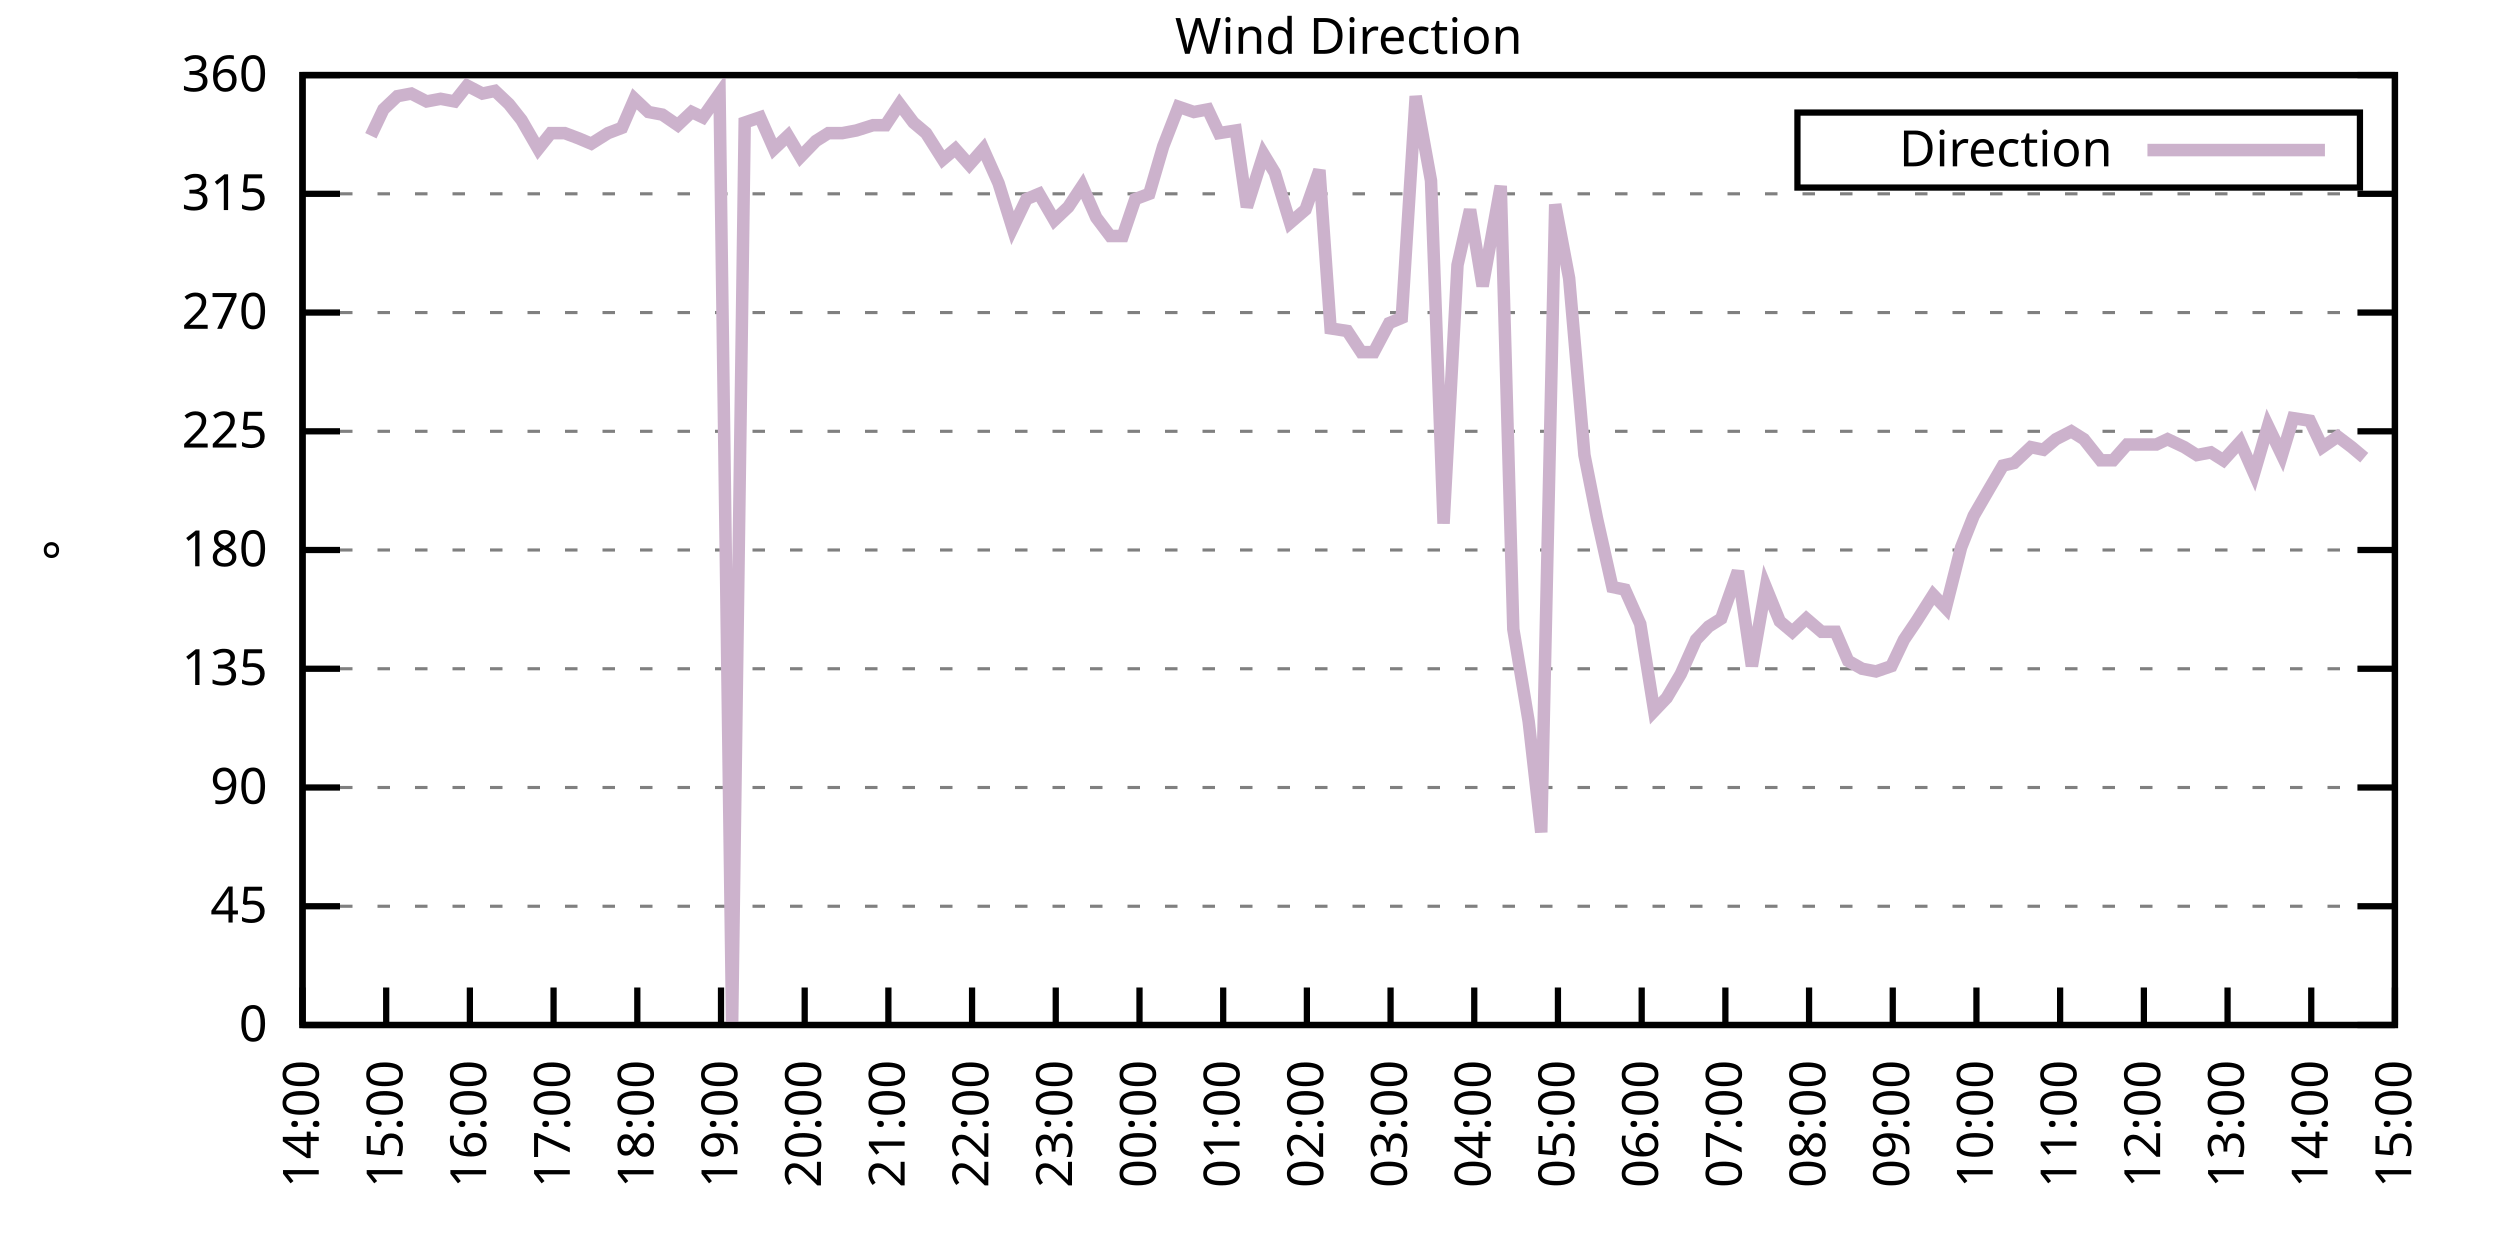
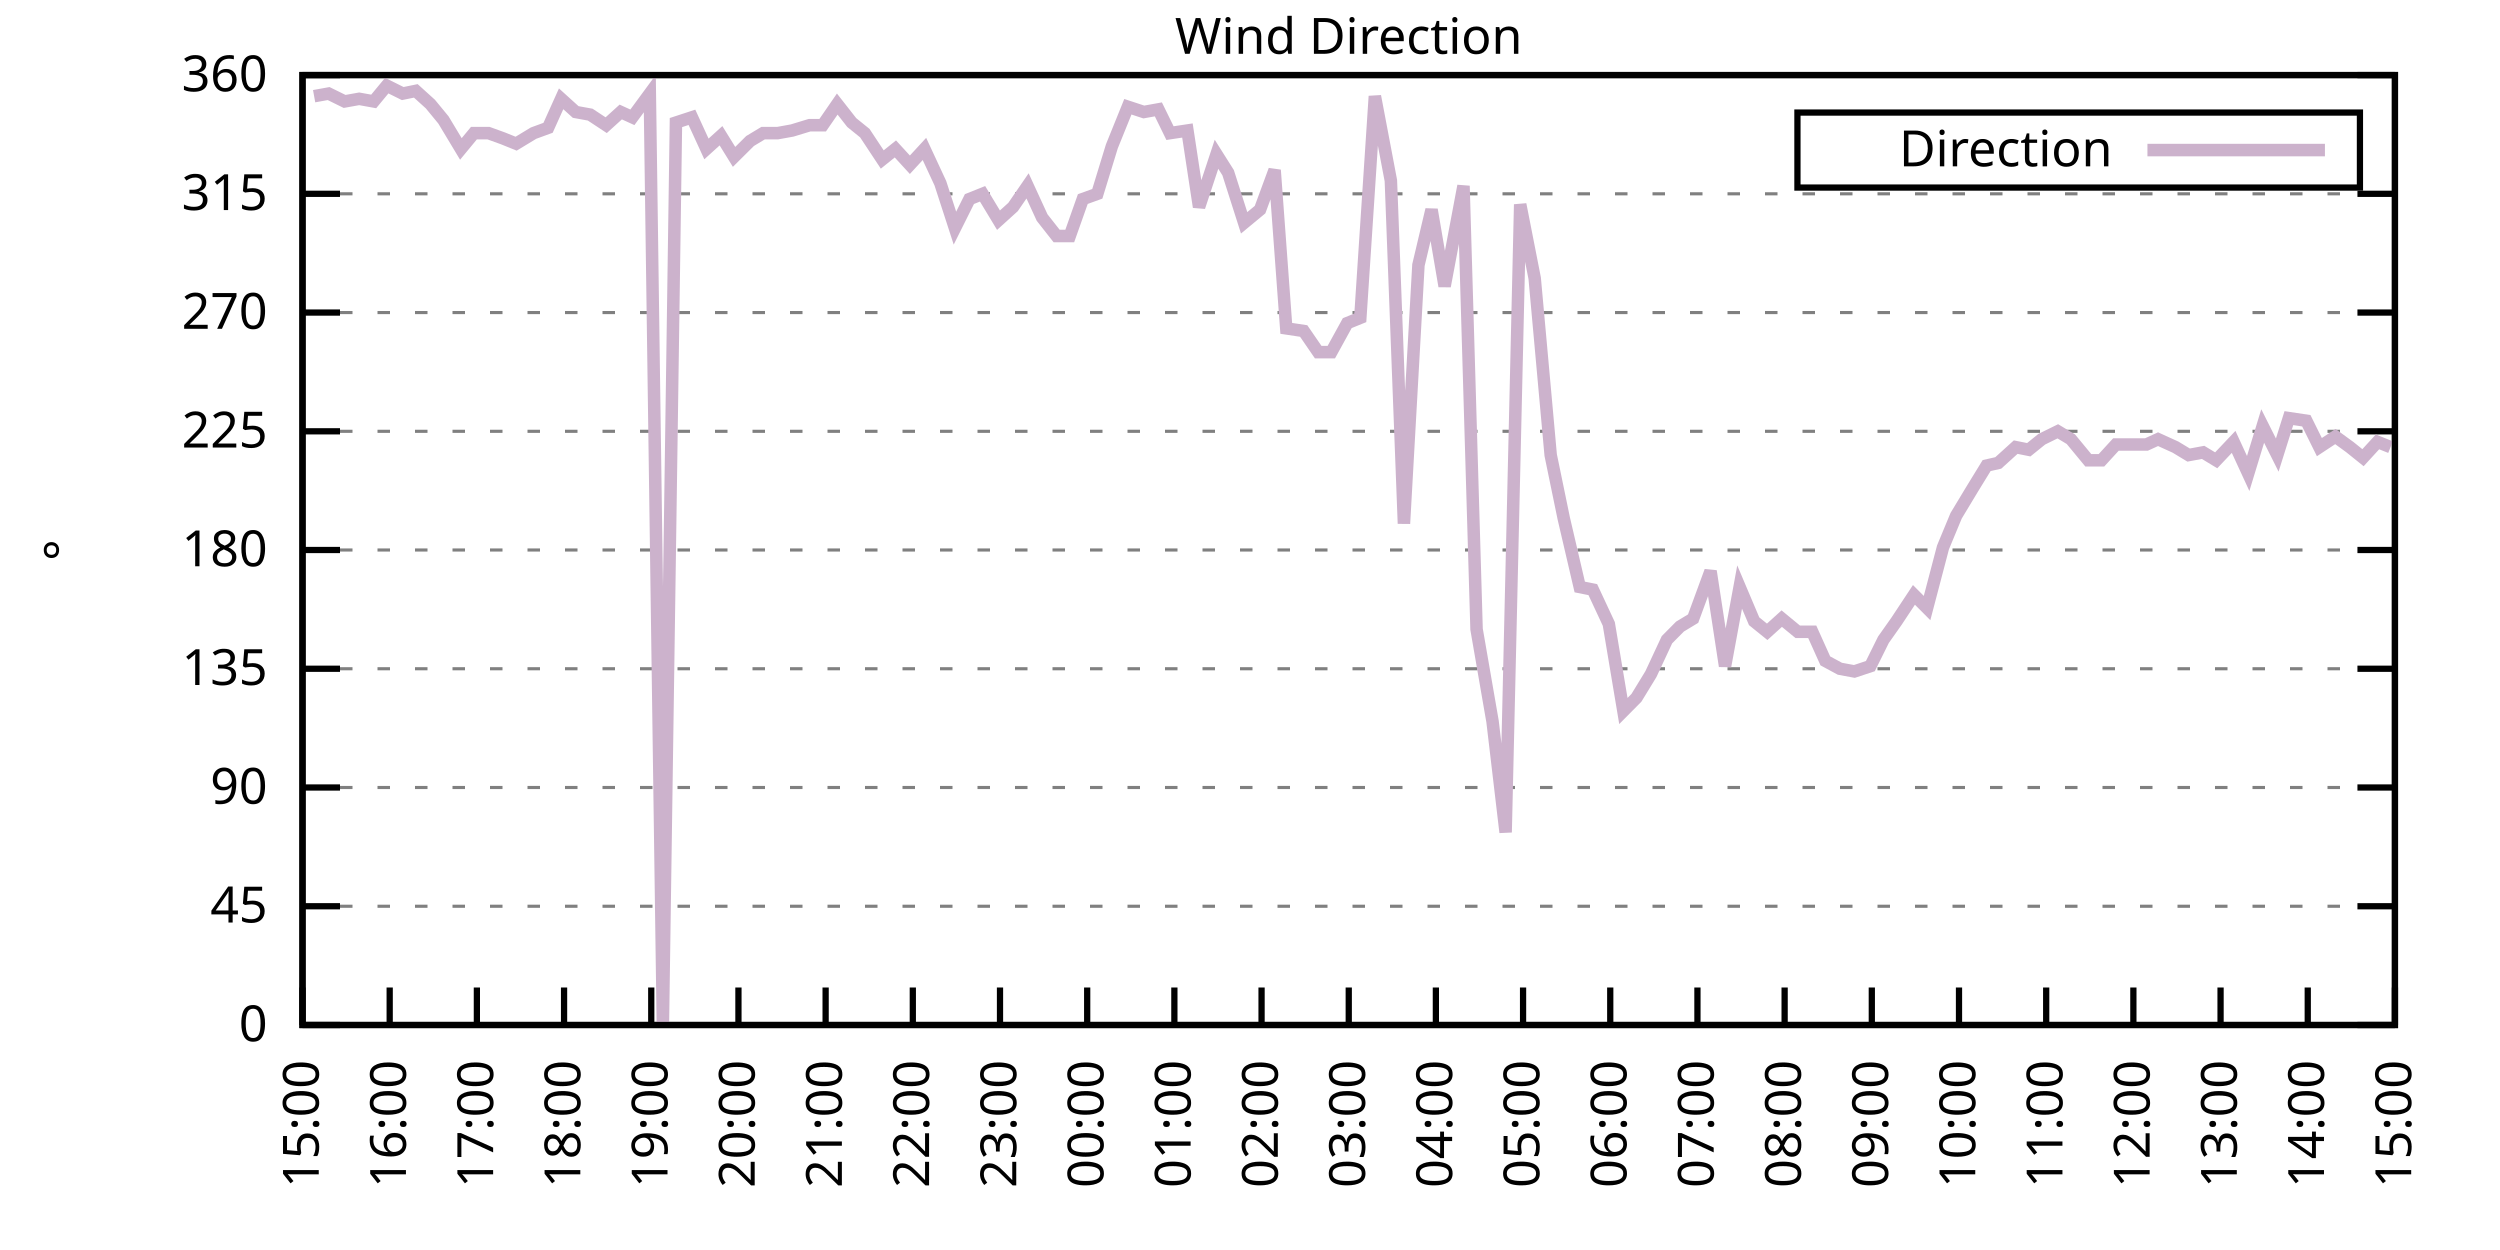
<svg xmlns="http://www.w3.org/2000/svg" xmlns:xlink="http://www.w3.org/1999/xlink" width="400" height="200" viewBox="0 0 400 200">
  <g id="gnuplot_canvas">
    <rect x="0" y="0" width="400" height="200" fill="none" />
    <defs>
      <circle id="gpDot" r="0.5" stroke-width="0.5" stroke="currentColor" />
      <path id="gpPt0" stroke-width="0.333" stroke="currentColor" d="M-1,0 h2 M0,-1 v2" />
      <path id="gpPt1" stroke-width="0.333" stroke="currentColor" d="M-1,-1 L1,1 M1,-1 L-1,1" />
      <path id="gpPt2" stroke-width="0.333" stroke="currentColor" d="M-1,0 L1,0 M0,-1 L0,1 M-1,-1 L1,1 M-1,1 L1,-1" />
      <rect id="gpPt3" stroke-width="0.333" stroke="currentColor" x="-1" y="-1" width="2" height="2" />
      <rect id="gpPt4" stroke-width="0.333" stroke="currentColor" fill="currentColor" x="-1" y="-1" width="2" height="2" />
      <circle id="gpPt5" stroke-width="0.333" stroke="currentColor" cx="0" cy="0" r="1" />
      <use xlink:href="#gpPt5" id="gpPt6" fill="currentColor" stroke="none" />
      <path id="gpPt7" stroke-width="0.333" stroke="currentColor" d="M0,-1.33 L-1.33,0.67 L1.33,0.67 z" />
      <use xlink:href="#gpPt7" id="gpPt8" fill="currentColor" stroke="none" />
      <use xlink:href="#gpPt7" id="gpPt9" stroke="currentColor" transform="rotate(180)" />
      <use xlink:href="#gpPt9" id="gpPt10" fill="currentColor" stroke="none" />
      <use xlink:href="#gpPt3" id="gpPt11" stroke="currentColor" transform="rotate(45)" />
      <use xlink:href="#gpPt11" id="gpPt12" fill="currentColor" stroke="none" />
      <path id="gpPt13" stroke-width="0.333" stroke="currentColor" d="M0,1.330 L1.265,0.411 L0.782,-1.067 L-0.782,-1.076 L-1.265,0.411 z" />
      <use xlink:href="#gpPt13" id="gpPt14" fill="currentColor" stroke="none" />
      <filter id="textbox" filterUnits="objectBoundingBox" x="0" y="0" height="1" width="1">
        <feFlood flood-color="white" flood-opacity="1" result="bgnd" />
        <feComposite in="SourceGraphic" in2="bgnd" operator="atop" />
      </filter>
      <filter id="greybox" filterUnits="objectBoundingBox" x="0" y="0" height="1" width="1">
        <feFlood flood-color="lightgrey" flood-opacity="1" result="grey" />
        <feComposite in="SourceGraphic" in2="grey" operator="atop" />
      </filter>
    </defs>
    <g fill="none" color="white" stroke="currentColor" stroke-width="1.00" stroke-linecap="butt" stroke-linejoin="miter">
</g>
    <g fill="none" color="black" stroke="currentColor" stroke-width="1.00" stroke-linecap="butt" stroke-linejoin="miter">
      <g stroke="none" shape-rendering="crispEdges">
        <polygon fill="rgb(255, 255, 255)" points="48.40,164.00 383.18,164.00 383.18,12.02 48.40,12.02 " />
      </g>
    </g>
    <g fill="none" color="black" stroke="currentColor" stroke-width="1.00" stroke-linecap="butt" stroke-linejoin="miter">
</g>
    <g fill="none" color="black" stroke="black" stroke-width="0.50" stroke-linecap="butt" stroke-linejoin="miter">
</g>
    <g fill="none" color="gray" stroke="currentColor" stroke-width="0.50" stroke-linecap="butt" stroke-linejoin="miter">
      <path stroke="gray" stroke-dasharray="2,4" class="gridline" d="M48.40,164.00 L383.19,164.00  " />
    </g>
    <g fill="none" color="gray" stroke="gray" stroke-width="1.00" stroke-linecap="butt" stroke-linejoin="miter">
</g>
    <g fill="none" color="black" stroke="currentColor" stroke-width="1.00" stroke-linecap="butt" stroke-linejoin="miter">
      <path stroke="black" d="M48.40,164.00 L54.40,164.00 M383.19,164.00 L377.19,164.00  " />
      <g transform="translate(42.80,166.60)" stroke="none" fill="black" font-family="Sans" font-size="8.00" text-anchor="end">
        <text>
          <tspan font-family="Sans"> 0</tspan>
        </text>
      </g>
    </g>
    <g fill="none" color="black" stroke="currentColor" stroke-width="1.00" stroke-linecap="butt" stroke-linejoin="miter">
</g>
    <g fill="none" color="black" stroke="black" stroke-width="0.50" stroke-linecap="butt" stroke-linejoin="miter">
</g>
    <g fill="none" color="gray" stroke="currentColor" stroke-width="0.50" stroke-linecap="butt" stroke-linejoin="miter">
      <path stroke="gray" stroke-dasharray="2,4" class="gridline" d="M48.40,145.00 L383.19,145.00  " />
    </g>
    <g fill="none" color="gray" stroke="gray" stroke-width="1.00" stroke-linecap="butt" stroke-linejoin="miter">
</g>
    <g fill="none" color="black" stroke="currentColor" stroke-width="1.00" stroke-linecap="butt" stroke-linejoin="miter">
      <path stroke="black" d="M48.40,145.00 L54.40,145.00 M383.19,145.00 L377.19,145.00  " />
      <g transform="translate(42.80,147.60)" stroke="none" fill="black" font-family="Sans" font-size="8.00" text-anchor="end">
        <text>
          <tspan font-family="Sans"> 45</tspan>
        </text>
      </g>
    </g>
    <g fill="none" color="black" stroke="currentColor" stroke-width="1.00" stroke-linecap="butt" stroke-linejoin="miter">
</g>
    <g fill="none" color="black" stroke="black" stroke-width="0.50" stroke-linecap="butt" stroke-linejoin="miter">
</g>
    <g fill="none" color="gray" stroke="currentColor" stroke-width="0.50" stroke-linecap="butt" stroke-linejoin="miter">
      <path stroke="gray" stroke-dasharray="2,4" class="gridline" d="M48.40,126.00 L383.19,126.00  " />
    </g>
    <g fill="none" color="gray" stroke="gray" stroke-width="1.00" stroke-linecap="butt" stroke-linejoin="miter">
</g>
    <g fill="none" color="black" stroke="currentColor" stroke-width="1.00" stroke-linecap="butt" stroke-linejoin="miter">
      <path stroke="black" d="M48.40,126.00 L54.40,126.00 M383.19,126.00 L377.19,126.00  " />
      <g transform="translate(42.80,128.60)" stroke="none" fill="black" font-family="Sans" font-size="8.00" text-anchor="end">
        <text>
          <tspan font-family="Sans"> 90</tspan>
        </text>
      </g>
    </g>
    <g fill="none" color="black" stroke="currentColor" stroke-width="1.00" stroke-linecap="butt" stroke-linejoin="miter">
</g>
    <g fill="none" color="black" stroke="black" stroke-width="0.50" stroke-linecap="butt" stroke-linejoin="miter">
</g>
    <g fill="none" color="gray" stroke="currentColor" stroke-width="0.50" stroke-linecap="butt" stroke-linejoin="miter">
      <path stroke="gray" stroke-dasharray="2,4" class="gridline" d="M48.40,107.00 L383.19,107.00  " />
    </g>
    <g fill="none" color="gray" stroke="gray" stroke-width="1.00" stroke-linecap="butt" stroke-linejoin="miter">
</g>
    <g fill="none" color="black" stroke="currentColor" stroke-width="1.00" stroke-linecap="butt" stroke-linejoin="miter">
      <path stroke="black" d="M48.40,107.00 L54.40,107.00 M383.19,107.00 L377.19,107.00  " />
      <g transform="translate(42.80,109.60)" stroke="none" fill="black" font-family="Sans" font-size="8.00" text-anchor="end">
        <text>
          <tspan font-family="Sans"> 135</tspan>
        </text>
      </g>
    </g>
    <g fill="none" color="black" stroke="currentColor" stroke-width="1.00" stroke-linecap="butt" stroke-linejoin="miter">
</g>
    <g fill="none" color="black" stroke="black" stroke-width="0.50" stroke-linecap="butt" stroke-linejoin="miter">
</g>
    <g fill="none" color="gray" stroke="currentColor" stroke-width="0.50" stroke-linecap="butt" stroke-linejoin="miter">
      <path stroke="gray" stroke-dasharray="2,4" class="gridline" d="M48.40,88.00 L383.19,88.00  " />
    </g>
    <g fill="none" color="gray" stroke="gray" stroke-width="1.00" stroke-linecap="butt" stroke-linejoin="miter">
</g>
    <g fill="none" color="black" stroke="currentColor" stroke-width="1.00" stroke-linecap="butt" stroke-linejoin="miter">
      <path stroke="black" d="M48.40,88.00 L54.40,88.00 M383.19,88.00 L377.19,88.00  " />
      <g transform="translate(42.80,90.60)" stroke="none" fill="black" font-family="Sans" font-size="8.00" text-anchor="end">
        <text>
          <tspan font-family="Sans"> 180</tspan>
        </text>
      </g>
    </g>
    <g fill="none" color="black" stroke="currentColor" stroke-width="1.00" stroke-linecap="butt" stroke-linejoin="miter">
</g>
    <g fill="none" color="black" stroke="black" stroke-width="0.50" stroke-linecap="butt" stroke-linejoin="miter">
</g>
    <g fill="none" color="gray" stroke="currentColor" stroke-width="0.50" stroke-linecap="butt" stroke-linejoin="miter">
      <path stroke="gray" stroke-dasharray="2,4" class="gridline" d="M48.40,69.01 L383.19,69.01  " />
    </g>
    <g fill="none" color="gray" stroke="gray" stroke-width="1.00" stroke-linecap="butt" stroke-linejoin="miter">
</g>
    <g fill="none" color="black" stroke="currentColor" stroke-width="1.00" stroke-linecap="butt" stroke-linejoin="miter">
      <path stroke="black" d="M48.40,69.01 L54.40,69.01 M383.19,69.01 L377.19,69.01  " />
      <g transform="translate(42.80,71.61)" stroke="none" fill="black" font-family="Sans" font-size="8.00" text-anchor="end">
        <text>
          <tspan font-family="Sans"> 225</tspan>
        </text>
      </g>
    </g>
    <g fill="none" color="black" stroke="currentColor" stroke-width="1.00" stroke-linecap="butt" stroke-linejoin="miter">
</g>
    <g fill="none" color="black" stroke="black" stroke-width="0.50" stroke-linecap="butt" stroke-linejoin="miter">
</g>
    <g fill="none" color="gray" stroke="currentColor" stroke-width="0.50" stroke-linecap="butt" stroke-linejoin="miter">
      <path stroke="gray" stroke-dasharray="2,4" class="gridline" d="M48.40,50.01 L383.19,50.01  " />
    </g>
    <g fill="none" color="gray" stroke="gray" stroke-width="1.00" stroke-linecap="butt" stroke-linejoin="miter">
</g>
    <g fill="none" color="black" stroke="currentColor" stroke-width="1.00" stroke-linecap="butt" stroke-linejoin="miter">
      <path stroke="black" d="M48.40,50.01 L54.40,50.01 M383.19,50.01 L377.19,50.01  " />
      <g transform="translate(42.80,52.61)" stroke="none" fill="black" font-family="Sans" font-size="8.00" text-anchor="end">
        <text>
          <tspan font-family="Sans"> 270</tspan>
        </text>
      </g>
    </g>
    <g fill="none" color="black" stroke="currentColor" stroke-width="1.00" stroke-linecap="butt" stroke-linejoin="miter">
</g>
    <g fill="none" color="black" stroke="black" stroke-width="0.50" stroke-linecap="butt" stroke-linejoin="miter">
</g>
    <g fill="none" color="gray" stroke="currentColor" stroke-width="0.50" stroke-linecap="butt" stroke-linejoin="miter">
      <path stroke="gray" stroke-dasharray="2,4" class="gridline" d="M48.40,31.01 L383.19,31.01  " />
    </g>
    <g fill="none" color="gray" stroke="gray" stroke-width="1.00" stroke-linecap="butt" stroke-linejoin="miter">
</g>
    <g fill="none" color="black" stroke="currentColor" stroke-width="1.00" stroke-linecap="butt" stroke-linejoin="miter">
      <path stroke="black" d="M48.40,31.01 L54.40,31.01 M383.19,31.01 L377.19,31.01  " />
      <g transform="translate(42.80,33.61)" stroke="none" fill="black" font-family="Sans" font-size="8.00" text-anchor="end">
        <text>
          <tspan font-family="Sans"> 315</tspan>
        </text>
      </g>
    </g>
    <g fill="none" color="black" stroke="currentColor" stroke-width="1.00" stroke-linecap="butt" stroke-linejoin="miter">
</g>
    <g fill="none" color="black" stroke="black" stroke-width="0.50" stroke-linecap="butt" stroke-linejoin="miter">
</g>
    <g fill="none" color="gray" stroke="currentColor" stroke-width="0.50" stroke-linecap="butt" stroke-linejoin="miter">
      <path stroke="gray" stroke-dasharray="2,4" class="gridline" d="M48.40,12.01 L383.19,12.01  " />
    </g>
    <g fill="none" color="gray" stroke="gray" stroke-width="1.00" stroke-linecap="butt" stroke-linejoin="miter">
</g>
    <g fill="none" color="black" stroke="currentColor" stroke-width="1.00" stroke-linecap="butt" stroke-linejoin="miter">
      <path stroke="black" d="M48.40,12.01 L54.40,12.01 M383.19,12.01 L377.19,12.01  " />
      <g transform="translate(42.80,14.61)" stroke="none" fill="black" font-family="Sans" font-size="8.00" text-anchor="end">
        <text>
          <tspan font-family="Sans"> 360</tspan>
        </text>
      </g>
    </g>
    <g fill="none" color="black" stroke="currentColor" stroke-width="1.00" stroke-linecap="butt" stroke-linejoin="miter">
      <path stroke="black" d="M48.40,164.00 L48.40,158.00  " />
      <g transform="translate(51.00,169.60) rotate(270.00)" stroke="none" fill="black" font-family="Sans" font-size="8.00" text-anchor="end">
        <text>
-           <tspan font-family="Sans">14:00</tspan>
-         </text>
-       </g>
-     </g>
-     <g fill="none" color="black" stroke="currentColor" stroke-width="1.00" stroke-linecap="butt" stroke-linejoin="miter">
-       <path stroke="black" d="M61.79,164.00 L61.79,158.00  " />
-       <g transform="translate(64.39,169.60) rotate(270.00)" stroke="none" fill="black" font-family="Sans" font-size="8.00" text-anchor="end">
-         <text>
          <tspan font-family="Sans">15:00</tspan>
        </text>
      </g>
    </g>
    <g fill="none" color="black" stroke="currentColor" stroke-width="1.00" stroke-linecap="butt" stroke-linejoin="miter">
-       <path stroke="black" d="M75.18,164.00 L75.18,158.00  " />
-       <g transform="translate(77.78,169.60) rotate(270.00)" stroke="none" fill="black" font-family="Sans" font-size="8.00" text-anchor="end">
+       <path stroke="black" d="M62.35,164.00 L62.35,158.00  " />
+       <g transform="translate(64.95,169.60) rotate(270.00)" stroke="none" fill="black" font-family="Sans" font-size="8.00" text-anchor="end">
        <text>
          <tspan font-family="Sans">16:00</tspan>
        </text>
      </g>
    </g>
    <g fill="none" color="black" stroke="currentColor" stroke-width="1.00" stroke-linecap="butt" stroke-linejoin="miter">
-       <path stroke="black" d="M88.57,164.00 L88.57,158.00  " />
-       <g transform="translate(91.17,169.60) rotate(270.00)" stroke="none" fill="black" font-family="Sans" font-size="8.00" text-anchor="end">
+       <path stroke="black" d="M76.30,164.00 L76.30,158.00  " />
+       <g transform="translate(78.90,169.60) rotate(270.00)" stroke="none" fill="black" font-family="Sans" font-size="8.00" text-anchor="end">
        <text>
          <tspan font-family="Sans">17:00</tspan>
        </text>
      </g>
    </g>
    <g fill="none" color="black" stroke="currentColor" stroke-width="1.00" stroke-linecap="butt" stroke-linejoin="miter">
-       <path stroke="black" d="M101.97,164.00 L101.97,158.00  " />
-       <g transform="translate(104.57,169.60) rotate(270.00)" stroke="none" fill="black" font-family="Sans" font-size="8.00" text-anchor="end">
+       <path stroke="black" d="M90.25,164.00 L90.25,158.00  " />
+       <g transform="translate(92.85,169.60) rotate(270.00)" stroke="none" fill="black" font-family="Sans" font-size="8.00" text-anchor="end">
        <text>
          <tspan font-family="Sans">18:00</tspan>
        </text>
      </g>
    </g>
    <g fill="none" color="black" stroke="currentColor" stroke-width="1.00" stroke-linecap="butt" stroke-linejoin="miter">
-       <path stroke="black" d="M115.36,164.00 L115.36,158.00  " />
-       <g transform="translate(117.96,169.60) rotate(270.00)" stroke="none" fill="black" font-family="Sans" font-size="8.00" text-anchor="end">
+       <path stroke="black" d="M104.20,164.00 L104.20,158.00  " />
+       <g transform="translate(106.80,169.60) rotate(270.00)" stroke="none" fill="black" font-family="Sans" font-size="8.00" text-anchor="end">
        <text>
          <tspan font-family="Sans">19:00</tspan>
        </text>
      </g>
    </g>
    <g fill="none" color="black" stroke="currentColor" stroke-width="1.00" stroke-linecap="butt" stroke-linejoin="miter">
-       <path stroke="black" d="M128.75,164.00 L128.75,158.00  " />
-       <g transform="translate(131.35,169.60) rotate(270.00)" stroke="none" fill="black" font-family="Sans" font-size="8.00" text-anchor="end">
+       <path stroke="black" d="M118.15,164.00 L118.15,158.00  " />
+       <g transform="translate(120.75,169.60) rotate(270.00)" stroke="none" fill="black" font-family="Sans" font-size="8.00" text-anchor="end">
        <text>
          <tspan font-family="Sans">20:00</tspan>
        </text>
      </g>
    </g>
    <g fill="none" color="black" stroke="currentColor" stroke-width="1.00" stroke-linecap="butt" stroke-linejoin="miter">
-       <path stroke="black" d="M142.14,164.00 L142.14,158.00  " />
-       <g transform="translate(144.74,169.60) rotate(270.00)" stroke="none" fill="black" font-family="Sans" font-size="8.00" text-anchor="end">
+       <path stroke="black" d="M132.10,164.00 L132.10,158.00  " />
+       <g transform="translate(134.70,169.60) rotate(270.00)" stroke="none" fill="black" font-family="Sans" font-size="8.00" text-anchor="end">
        <text>
          <tspan font-family="Sans">21:00</tspan>
        </text>
      </g>
    </g>
    <g fill="none" color="black" stroke="currentColor" stroke-width="1.00" stroke-linecap="butt" stroke-linejoin="miter">
-       <path stroke="black" d="M155.53,164.00 L155.53,158.00  " />
-       <g transform="translate(158.13,169.60) rotate(270.00)" stroke="none" fill="black" font-family="Sans" font-size="8.00" text-anchor="end">
+       <path stroke="black" d="M146.05,164.00 L146.05,158.00  " />
+       <g transform="translate(148.65,169.60) rotate(270.00)" stroke="none" fill="black" font-family="Sans" font-size="8.00" text-anchor="end">
        <text>
          <tspan font-family="Sans">22:00</tspan>
        </text>
      </g>
    </g>
    <g fill="none" color="black" stroke="currentColor" stroke-width="1.00" stroke-linecap="butt" stroke-linejoin="miter">
-       <path stroke="black" d="M168.92,164.00 L168.92,158.00  " />
-       <g transform="translate(171.52,169.60) rotate(270.00)" stroke="none" fill="black" font-family="Sans" font-size="8.00" text-anchor="end">
+       <path stroke="black" d="M160.00,164.00 L160.00,158.00  " />
+       <g transform="translate(162.60,169.60) rotate(270.00)" stroke="none" fill="black" font-family="Sans" font-size="8.00" text-anchor="end">
        <text>
          <tspan font-family="Sans">23:00</tspan>
        </text>
      </g>
    </g>
    <g fill="none" color="black" stroke="currentColor" stroke-width="1.00" stroke-linecap="butt" stroke-linejoin="miter">
-       <path stroke="black" d="M182.32,164.00 L182.32,158.00  " />
-       <g transform="translate(184.92,169.60) rotate(270.00)" stroke="none" fill="black" font-family="Sans" font-size="8.00" text-anchor="end">
+       <path stroke="black" d="M173.95,164.00 L173.95,158.00  " />
+       <g transform="translate(176.55,169.60) rotate(270.00)" stroke="none" fill="black" font-family="Sans" font-size="8.00" text-anchor="end">
        <text>
          <tspan font-family="Sans">00:00</tspan>
        </text>
      </g>
    </g>
    <g fill="none" color="black" stroke="currentColor" stroke-width="1.00" stroke-linecap="butt" stroke-linejoin="miter">
-       <path stroke="black" d="M195.71,164.00 L195.71,158.00  " />
-       <g transform="translate(198.31,169.60) rotate(270.00)" stroke="none" fill="black" font-family="Sans" font-size="8.00" text-anchor="end">
+       <path stroke="black" d="M187.90,164.00 L187.90,158.00  " />
+       <g transform="translate(190.50,169.60) rotate(270.00)" stroke="none" fill="black" font-family="Sans" font-size="8.00" text-anchor="end">
        <text>
          <tspan font-family="Sans">01:00</tspan>
        </text>
      </g>
    </g>
    <g fill="none" color="black" stroke="currentColor" stroke-width="1.00" stroke-linecap="butt" stroke-linejoin="miter">
-       <path stroke="black" d="M209.10,164.00 L209.10,158.00  " />
-       <g transform="translate(211.70,169.60) rotate(270.00)" stroke="none" fill="black" font-family="Sans" font-size="8.00" text-anchor="end">
+       <path stroke="black" d="M201.85,164.00 L201.85,158.00  " />
+       <g transform="translate(204.45,169.60) rotate(270.00)" stroke="none" fill="black" font-family="Sans" font-size="8.00" text-anchor="end">
        <text>
          <tspan font-family="Sans">02:00</tspan>
        </text>
      </g>
    </g>
    <g fill="none" color="black" stroke="currentColor" stroke-width="1.00" stroke-linecap="butt" stroke-linejoin="miter">
-       <path stroke="black" d="M222.49,164.00 L222.49,158.00  " />
-       <g transform="translate(225.09,169.60) rotate(270.00)" stroke="none" fill="black" font-family="Sans" font-size="8.00" text-anchor="end">
+       <path stroke="black" d="M215.80,164.00 L215.80,158.00  " />
+       <g transform="translate(218.40,169.60) rotate(270.00)" stroke="none" fill="black" font-family="Sans" font-size="8.00" text-anchor="end">
        <text>
          <tspan font-family="Sans">03:00</tspan>
        </text>
      </g>
    </g>
    <g fill="none" color="black" stroke="currentColor" stroke-width="1.00" stroke-linecap="butt" stroke-linejoin="miter">
-       <path stroke="black" d="M235.88,164.00 L235.88,158.00  " />
-       <g transform="translate(238.48,169.60) rotate(270.00)" stroke="none" fill="black" font-family="Sans" font-size="8.00" text-anchor="end">
+       <path stroke="black" d="M229.74,164.00 L229.74,158.00  " />
+       <g transform="translate(232.34,169.60) rotate(270.00)" stroke="none" fill="black" font-family="Sans" font-size="8.00" text-anchor="end">
        <text>
          <tspan font-family="Sans">04:00</tspan>
        </text>
      </g>
    </g>
    <g fill="none" color="black" stroke="currentColor" stroke-width="1.00" stroke-linecap="butt" stroke-linejoin="miter">
-       <path stroke="black" d="M249.27,164.00 L249.27,158.00  " />
-       <g transform="translate(251.87,169.60) rotate(270.00)" stroke="none" fill="black" font-family="Sans" font-size="8.00" text-anchor="end">
+       <path stroke="black" d="M243.69,164.00 L243.69,158.00  " />
+       <g transform="translate(246.29,169.60) rotate(270.00)" stroke="none" fill="black" font-family="Sans" font-size="8.00" text-anchor="end">
        <text>
          <tspan font-family="Sans">05:00</tspan>
        </text>
      </g>
    </g>
    <g fill="none" color="black" stroke="currentColor" stroke-width="1.00" stroke-linecap="butt" stroke-linejoin="miter">
-       <path stroke="black" d="M262.67,164.00 L262.67,158.00  " />
-       <g transform="translate(265.27,169.60) rotate(270.00)" stroke="none" fill="black" font-family="Sans" font-size="8.00" text-anchor="end">
+       <path stroke="black" d="M257.64,164.00 L257.64,158.00  " />
+       <g transform="translate(260.24,169.60) rotate(270.00)" stroke="none" fill="black" font-family="Sans" font-size="8.00" text-anchor="end">
        <text>
          <tspan font-family="Sans">06:00</tspan>
        </text>
      </g>
    </g>
    <g fill="none" color="black" stroke="currentColor" stroke-width="1.00" stroke-linecap="butt" stroke-linejoin="miter">
-       <path stroke="black" d="M276.06,164.00 L276.06,158.00  " />
-       <g transform="translate(278.66,169.60) rotate(270.00)" stroke="none" fill="black" font-family="Sans" font-size="8.00" text-anchor="end">
+       <path stroke="black" d="M271.59,164.00 L271.59,158.00  " />
+       <g transform="translate(274.19,169.60) rotate(270.00)" stroke="none" fill="black" font-family="Sans" font-size="8.00" text-anchor="end">
        <text>
          <tspan font-family="Sans">07:00</tspan>
        </text>
      </g>
    </g>
    <g fill="none" color="black" stroke="currentColor" stroke-width="1.00" stroke-linecap="butt" stroke-linejoin="miter">
-       <path stroke="black" d="M289.45,164.00 L289.45,158.00  " />
-       <g transform="translate(292.05,169.60) rotate(270.00)" stroke="none" fill="black" font-family="Sans" font-size="8.00" text-anchor="end">
+       <path stroke="black" d="M285.54,164.00 L285.54,158.00  " />
+       <g transform="translate(288.14,169.60) rotate(270.00)" stroke="none" fill="black" font-family="Sans" font-size="8.00" text-anchor="end">
        <text>
          <tspan font-family="Sans">08:00</tspan>
        </text>
      </g>
    </g>
    <g fill="none" color="black" stroke="currentColor" stroke-width="1.00" stroke-linecap="butt" stroke-linejoin="miter">
-       <path stroke="black" d="M302.84,164.00 L302.84,158.00  " />
-       <g transform="translate(305.44,169.60) rotate(270.00)" stroke="none" fill="black" font-family="Sans" font-size="8.00" text-anchor="end">
+       <path stroke="black" d="M299.49,164.00 L299.49,158.00  " />
+       <g transform="translate(302.09,169.60) rotate(270.00)" stroke="none" fill="black" font-family="Sans" font-size="8.00" text-anchor="end">
        <text>
          <tspan font-family="Sans">09:00</tspan>
        </text>
      </g>
    </g>
    <g fill="none" color="black" stroke="currentColor" stroke-width="1.00" stroke-linecap="butt" stroke-linejoin="miter">
-       <path stroke="black" d="M316.23,164.00 L316.23,158.00  " />
-       <g transform="translate(318.83,169.60) rotate(270.00)" stroke="none" fill="black" font-family="Sans" font-size="8.00" text-anchor="end">
+       <path stroke="black" d="M313.44,164.00 L313.44,158.00  " />
+       <g transform="translate(316.04,169.60) rotate(270.00)" stroke="none" fill="black" font-family="Sans" font-size="8.00" text-anchor="end">
        <text>
          <tspan font-family="Sans">10:00</tspan>
        </text>
      </g>
    </g>
    <g fill="none" color="black" stroke="currentColor" stroke-width="1.00" stroke-linecap="butt" stroke-linejoin="miter">
-       <path stroke="black" d="M329.62,164.00 L329.62,158.00  " />
-       <g transform="translate(332.22,169.60) rotate(270.00)" stroke="none" fill="black" font-family="Sans" font-size="8.00" text-anchor="end">
+       <path stroke="black" d="M327.39,164.00 L327.39,158.00  " />
+       <g transform="translate(329.99,169.60) rotate(270.00)" stroke="none" fill="black" font-family="Sans" font-size="8.00" text-anchor="end">
        <text>
          <tspan font-family="Sans">11:00</tspan>
        </text>
      </g>
    </g>
    <g fill="none" color="black" stroke="currentColor" stroke-width="1.00" stroke-linecap="butt" stroke-linejoin="miter">
-       <path stroke="black" d="M343.02,164.00 L343.02,158.00  " />
-       <g transform="translate(345.62,169.60) rotate(270.00)" stroke="none" fill="black" font-family="Sans" font-size="8.00" text-anchor="end">
+       <path stroke="black" d="M341.34,164.00 L341.34,158.00  " />
+       <g transform="translate(343.94,169.60) rotate(270.00)" stroke="none" fill="black" font-family="Sans" font-size="8.00" text-anchor="end">
        <text>
          <tspan font-family="Sans">12:00</tspan>
        </text>
      </g>
    </g>
    <g fill="none" color="black" stroke="currentColor" stroke-width="1.00" stroke-linecap="butt" stroke-linejoin="miter">
-       <path stroke="black" d="M356.41,164.00 L356.41,158.00  " />
-       <g transform="translate(359.01,169.60) rotate(270.00)" stroke="none" fill="black" font-family="Sans" font-size="8.00" text-anchor="end">
+       <path stroke="black" d="M355.29,164.00 L355.29,158.00  " />
+       <g transform="translate(357.89,169.60) rotate(270.00)" stroke="none" fill="black" font-family="Sans" font-size="8.00" text-anchor="end">
        <text>
          <tspan font-family="Sans">13:00</tspan>
        </text>
      </g>
    </g>
    <g fill="none" color="black" stroke="currentColor" stroke-width="1.00" stroke-linecap="butt" stroke-linejoin="miter">
-       <path stroke="black" d="M369.80,164.00 L369.80,158.00  " />
-       <g transform="translate(372.40,169.60) rotate(270.00)" stroke="none" fill="black" font-family="Sans" font-size="8.00" text-anchor="end">
+       <path stroke="black" d="M369.24,164.00 L369.24,158.00  " />
+       <g transform="translate(371.84,169.60) rotate(270.00)" stroke="none" fill="black" font-family="Sans" font-size="8.00" text-anchor="end">
        <text>
          <tspan font-family="Sans">14:00</tspan>
        </text>
      </g>
    </g>
    <g fill="none" color="black" stroke="currentColor" stroke-width="1.00" stroke-linecap="butt" stroke-linejoin="miter">
      <path stroke="black" d="M383.19,164.00 L383.19,158.00  " />
      <g transform="translate(385.79,169.60) rotate(270.00)" stroke="none" fill="black" font-family="Sans" font-size="8.00" text-anchor="end">
        <text>
          <tspan font-family="Sans">15:00</tspan>
        </text>
      </g>
    </g>
    <g fill="none" color="black" stroke="currentColor" stroke-width="1.00" stroke-linecap="butt" stroke-linejoin="miter">
</g>
    <g fill="none" color="black" stroke="currentColor" stroke-width="1.00" stroke-linecap="butt" stroke-linejoin="miter">
      <path stroke="black" d="M48.40,12.01 L48.40,164.00 L383.19,164.00 L383.19,12.01 L48.40,12.01 Z  " />
    </g>
    <g fill="none" color="black" stroke="currentColor" stroke-width="1.00" stroke-linecap="butt" stroke-linejoin="miter">
</g>
    <g fill="none" color="black" stroke="currentColor" stroke-width="1.00" stroke-linecap="butt" stroke-linejoin="miter">
      <path stroke="black" d="M287.59,30.01 L287.59,18.01 L377.59,18.01 L377.59,30.01 L287.59,30.01 Z  " />
    </g>
    <g id="Wind_direction_plot_1">
      <g fill="none" color="white" stroke="black" stroke-width="2.00" stroke-linecap="butt" stroke-linejoin="miter">
</g>
      <g fill="none" color="black" stroke="currentColor" stroke-width="2.00" stroke-linecap="butt" stroke-linejoin="miter">
        <g transform="translate(337.99,26.61)" stroke="none" fill="black" font-family="Sans" font-size="8.00" text-anchor="end">
          <text>
            <tspan font-family="Sans">Direction</tspan>
          </text>
        </g>
      </g>
      <g fill="none" color="black" stroke="currentColor" stroke-width="2.00" stroke-linecap="butt" stroke-linejoin="miter">
-         <path stroke="rgb(204, 178, 204)" d="M343.59,24.01 L371.99,24.01 M59.34,21.72 L61.35,17.50 L63.58,15.39 L65.81,14.97 L68.26,16.23 L70.50,15.81   L72.73,16.23 L74.74,13.70 L77.19,14.97 L79.20,14.54 L81.43,16.65 L83.44,19.19 L86.12,23.83 L88.13,21.30   L90.36,21.30 L92.59,22.14 L94.60,22.99 L97.28,21.30 L99.51,20.45 L101.52,15.81 L103.75,17.92 L105.98,18.34   L108.44,20.03 L110.67,17.92 L112.46,18.77 L115.13,14.97 L117.14,164.00 L119.15,19.61 L121.61,18.77 L123.84,23.83   L126.07,21.72 L128.08,25.10 L130.54,22.56 L132.54,21.30 L134.78,21.30 L137.01,20.88 L139.69,20.03 L141.69,20.03   L143.93,16.65 L146.16,19.61 L148.17,21.30 L150.85,25.52 L152.85,23.83 L155.09,26.36 L157.32,23.83 L159.77,29.32   L162.01,36.50 L164.24,31.85 L166.25,31.01 L168.70,35.23 L170.93,33.12 L173.17,29.74 L175.40,34.81 L177.63,37.76   L179.64,37.76 L181.65,31.85 L183.88,31.01 L186.11,23.41 L188.57,17.08 L191.02,17.92 L193.25,17.50 L195.04,21.30   L197.72,20.88 L199.50,33.12 L202.18,24.68 L203.97,27.63 L206.42,35.65 L208.88,33.54 L211.11,27.21 L212.89,52.54   L215.57,52.96 L217.80,56.34 L219.81,56.34 L222.27,51.70 L224.28,50.85 L226.51,15.39 L228.96,28.90 L230.97,83.78   L233.20,42.41 L235.21,33.54 L237.22,45.79 L240.12,29.74 L242.13,100.67 L244.59,115.45 L246.60,133.18 L248.83,32.70   L251.06,44.52 L253.51,72.81 L255.52,82.94 L257.98,93.92 L259.99,94.34 L262.44,99.83 L264.67,113.76 L266.68,111.65   L268.92,107.85 L271.37,102.36 L273.38,100.25 L275.39,98.98 L278.07,91.38 L280.30,106.58 L282.53,93.92 L284.76,99.40   L286.77,101.09 L289.00,98.98 L291.46,101.09 L293.69,101.09 L295.70,105.74 L297.93,107.00 L300.16,107.43 L302.62,106.58   L304.63,102.36 L306.63,99.40 L309.31,95.18 L311.32,97.29 L313.78,87.58 L315.79,82.52 L318.24,78.29 L320.47,74.49   L322.26,74.07 L324.94,71.54 L326.95,71.96 L328.95,70.27 L331.41,69.01 L333.42,70.27 L336.10,73.65 L338.10,73.65   L340.34,71.12 L342.79,71.12 L345.02,71.12 L346.81,70.27 L349.49,71.54 L351.50,72.81 L353.73,72.38 L355.74,73.65   L358.42,70.70 L360.65,75.76 L362.88,68.16 L365.11,72.81 L366.90,66.90 L369.58,67.32 L371.58,71.54 L374.04,69.85   L376.27,71.54 L378.28,73.23  " />
+         <path stroke="rgb(204, 178, 204)" d="M343.59,24.01 L371.99,24.01 M50.26,15.39 L52.58,14.97 L55.14,16.23 L57.47,15.81 L59.79,16.23 L61.88,13.70   L64.44,14.97 L66.53,14.54 L68.86,16.65 L70.95,19.19 L73.74,23.83 L75.83,21.30 L78.16,21.30 L80.48,22.14   L82.58,22.99 L85.37,21.30 L87.69,20.45 L89.78,15.81 L92.11,17.92 L94.43,18.34 L96.99,20.03 L99.32,17.92   L101.18,18.77 L103.97,14.97 L106.06,164.00 L108.15,19.61 L110.71,18.77 L113.03,23.83 L115.36,21.72 L117.45,25.10   L120.01,22.56 L122.10,21.30 L124.43,21.30 L126.75,20.88 L129.54,20.03 L131.63,20.03 L133.96,16.65 L136.28,19.61   L138.37,21.30 L141.16,25.52 L143.26,23.83 L145.58,26.36 L147.91,23.83 L150.46,29.32 L152.79,36.50 L155.11,31.85   L157.21,31.01 L159.76,35.23 L162.09,33.12 L164.41,29.74 L166.74,34.81 L169.06,37.76 L171.16,37.76 L173.25,31.85   L175.57,31.01 L177.90,23.41 L180.46,17.08 L183.01,17.92 L185.34,17.50 L187.20,21.30 L189.99,20.88 L191.85,33.12   L194.64,24.68 L196.50,27.63 L199.06,35.65 L201.61,33.54 L203.94,27.21 L205.80,52.54 L208.59,52.96 L210.91,56.34   L213.01,56.34 L215.56,51.70 L217.65,50.85 L219.98,15.39 L222.54,28.90 L224.63,83.78 L226.95,42.41 L229.05,33.54   L231.14,45.79 L234.16,29.74 L236.25,100.67 L238.81,115.45 L240.90,133.18 L243.23,32.70 L245.55,44.52 L248.11,72.81   L250.20,82.94 L252.76,93.92 L254.85,94.34 L257.41,99.83 L259.74,113.76 L261.83,111.65 L264.15,107.85 L266.71,102.36   L268.80,100.25 L270.90,98.98 L273.69,91.38 L276.01,106.58 L278.34,93.92 L280.66,99.40 L282.75,101.09 L285.08,98.98   L287.64,101.09 L289.96,101.09 L292.05,105.74 L294.38,107.00 L296.70,107.43 L299.26,106.58 L301.35,102.36 L303.44,99.40   L306.23,95.18 L308.33,97.29 L310.88,87.58 L312.98,82.52 L315.53,78.29 L317.86,74.49 L319.72,74.07 L322.51,71.54   L324.60,71.96 L326.69,70.27 L329.25,69.01 L331.34,70.27 L334.13,73.65 L336.23,73.65 L338.55,71.12 L341.11,71.12   L343.43,71.12 L345.29,70.27 L348.08,71.54 L350.18,72.81 L352.50,72.38 L354.59,73.65 L357.38,70.70 L359.71,75.76   L362.03,68.16 L364.36,72.81 L366.22,66.90 L369.01,67.32 L371.10,71.54 L373.66,69.85 L375.98,71.54 L378.08,73.23   L380.40,70.70 L382.49,71.54  " />
      </g>
    </g>
    <g fill="none" color="black" stroke="currentColor" stroke-width="2.00" stroke-linecap="butt" stroke-linejoin="miter">
</g>
    <g fill="none" color="black" stroke="black" stroke-width="1.00" stroke-linecap="butt" stroke-linejoin="miter">
</g>
    <g fill="none" color="black" stroke="currentColor" stroke-width="1.00" stroke-linecap="butt" stroke-linejoin="miter">
      <path stroke="black" d="M48.40,12.01 L48.40,164.00 L383.19,164.00 L383.19,12.01 L48.40,12.01 Z  " />
      <g transform="translate(12.80,88.01) rotate(270.00)" stroke="none" fill="black" font-family="Sans" font-size="8.00" text-anchor="middle">
        <text>
          <tspan font-family="Sans">°</tspan>
        </text>
      </g>
    </g>
    <g fill="none" color="black" stroke="currentColor" stroke-width="1.00" stroke-linecap="butt" stroke-linejoin="miter">
</g>
    <g fill="none" color="black" stroke="currentColor" stroke-width="1.00" stroke-linecap="butt" stroke-linejoin="miter">
      <g transform="translate(215.79,8.61)" stroke="none" fill="black" font-family="Sans" font-size="8.00" text-anchor="middle">
        <text>
          <tspan font-family="Sans">Wind Direction</tspan>
        </text>
      </g>
    </g>
    <g fill="none" color="black" stroke="currentColor" stroke-width="1.00" stroke-linecap="butt" stroke-linejoin="miter">
</g>
  </g>
</svg>
